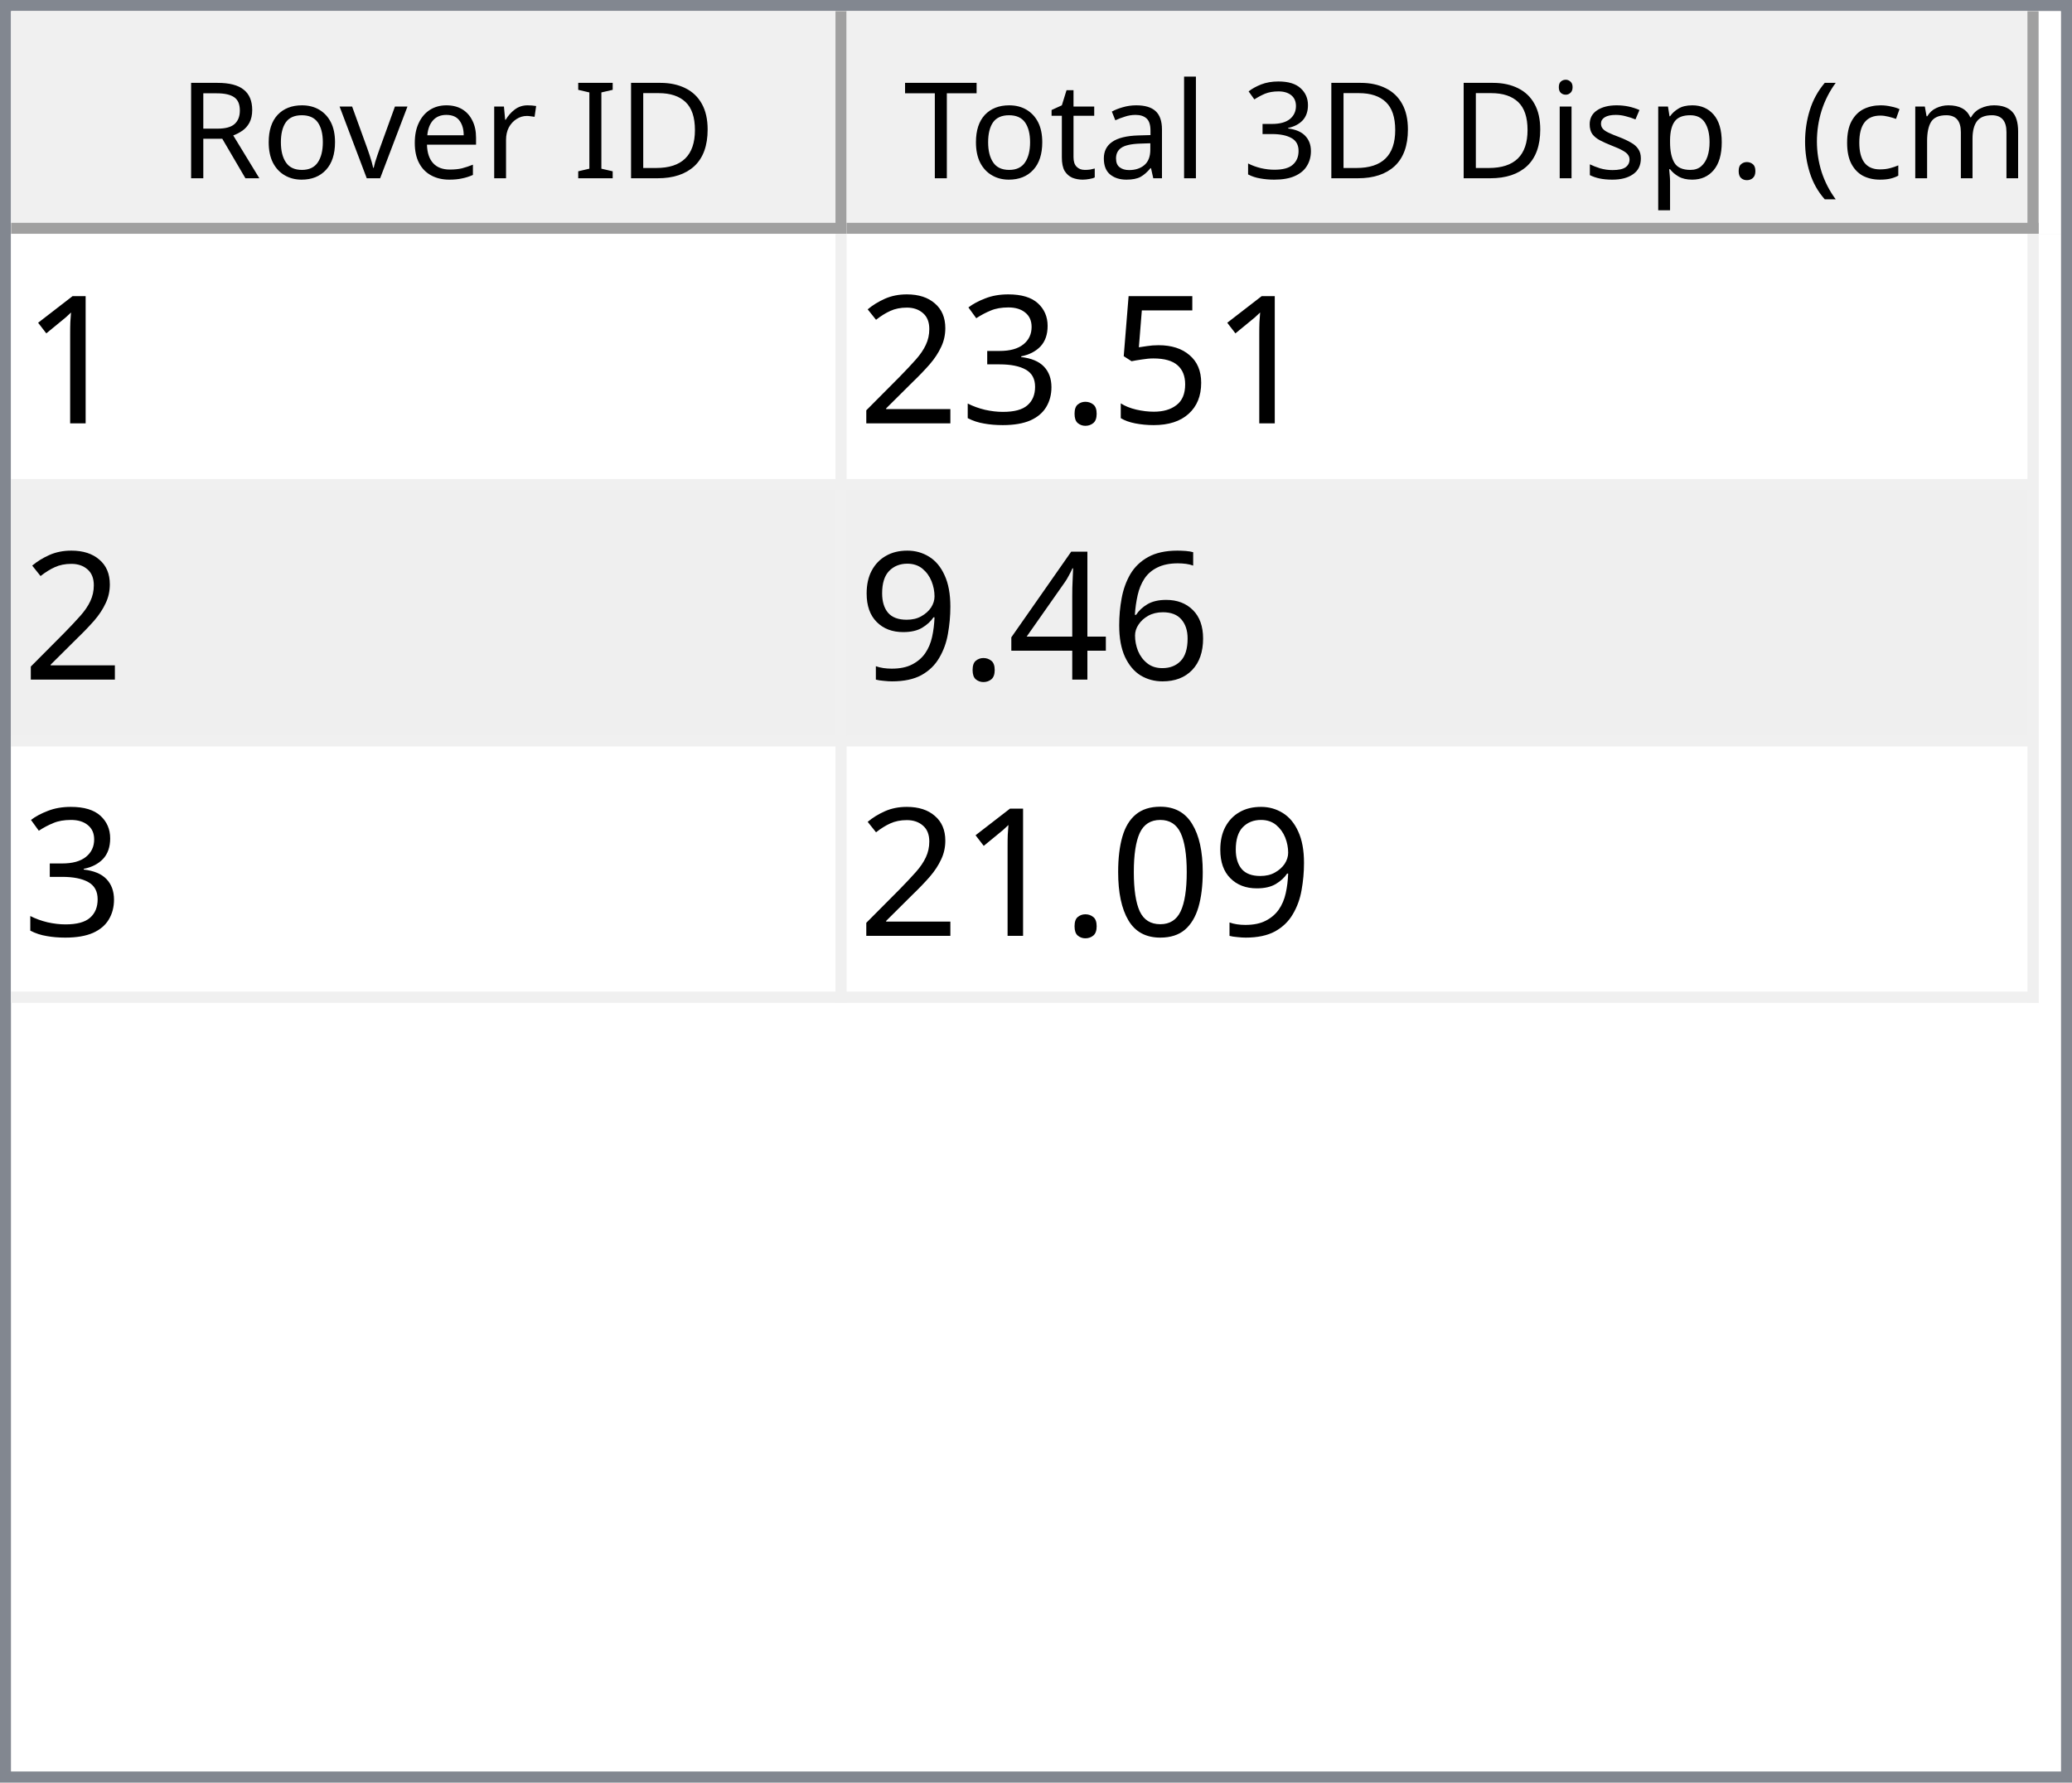
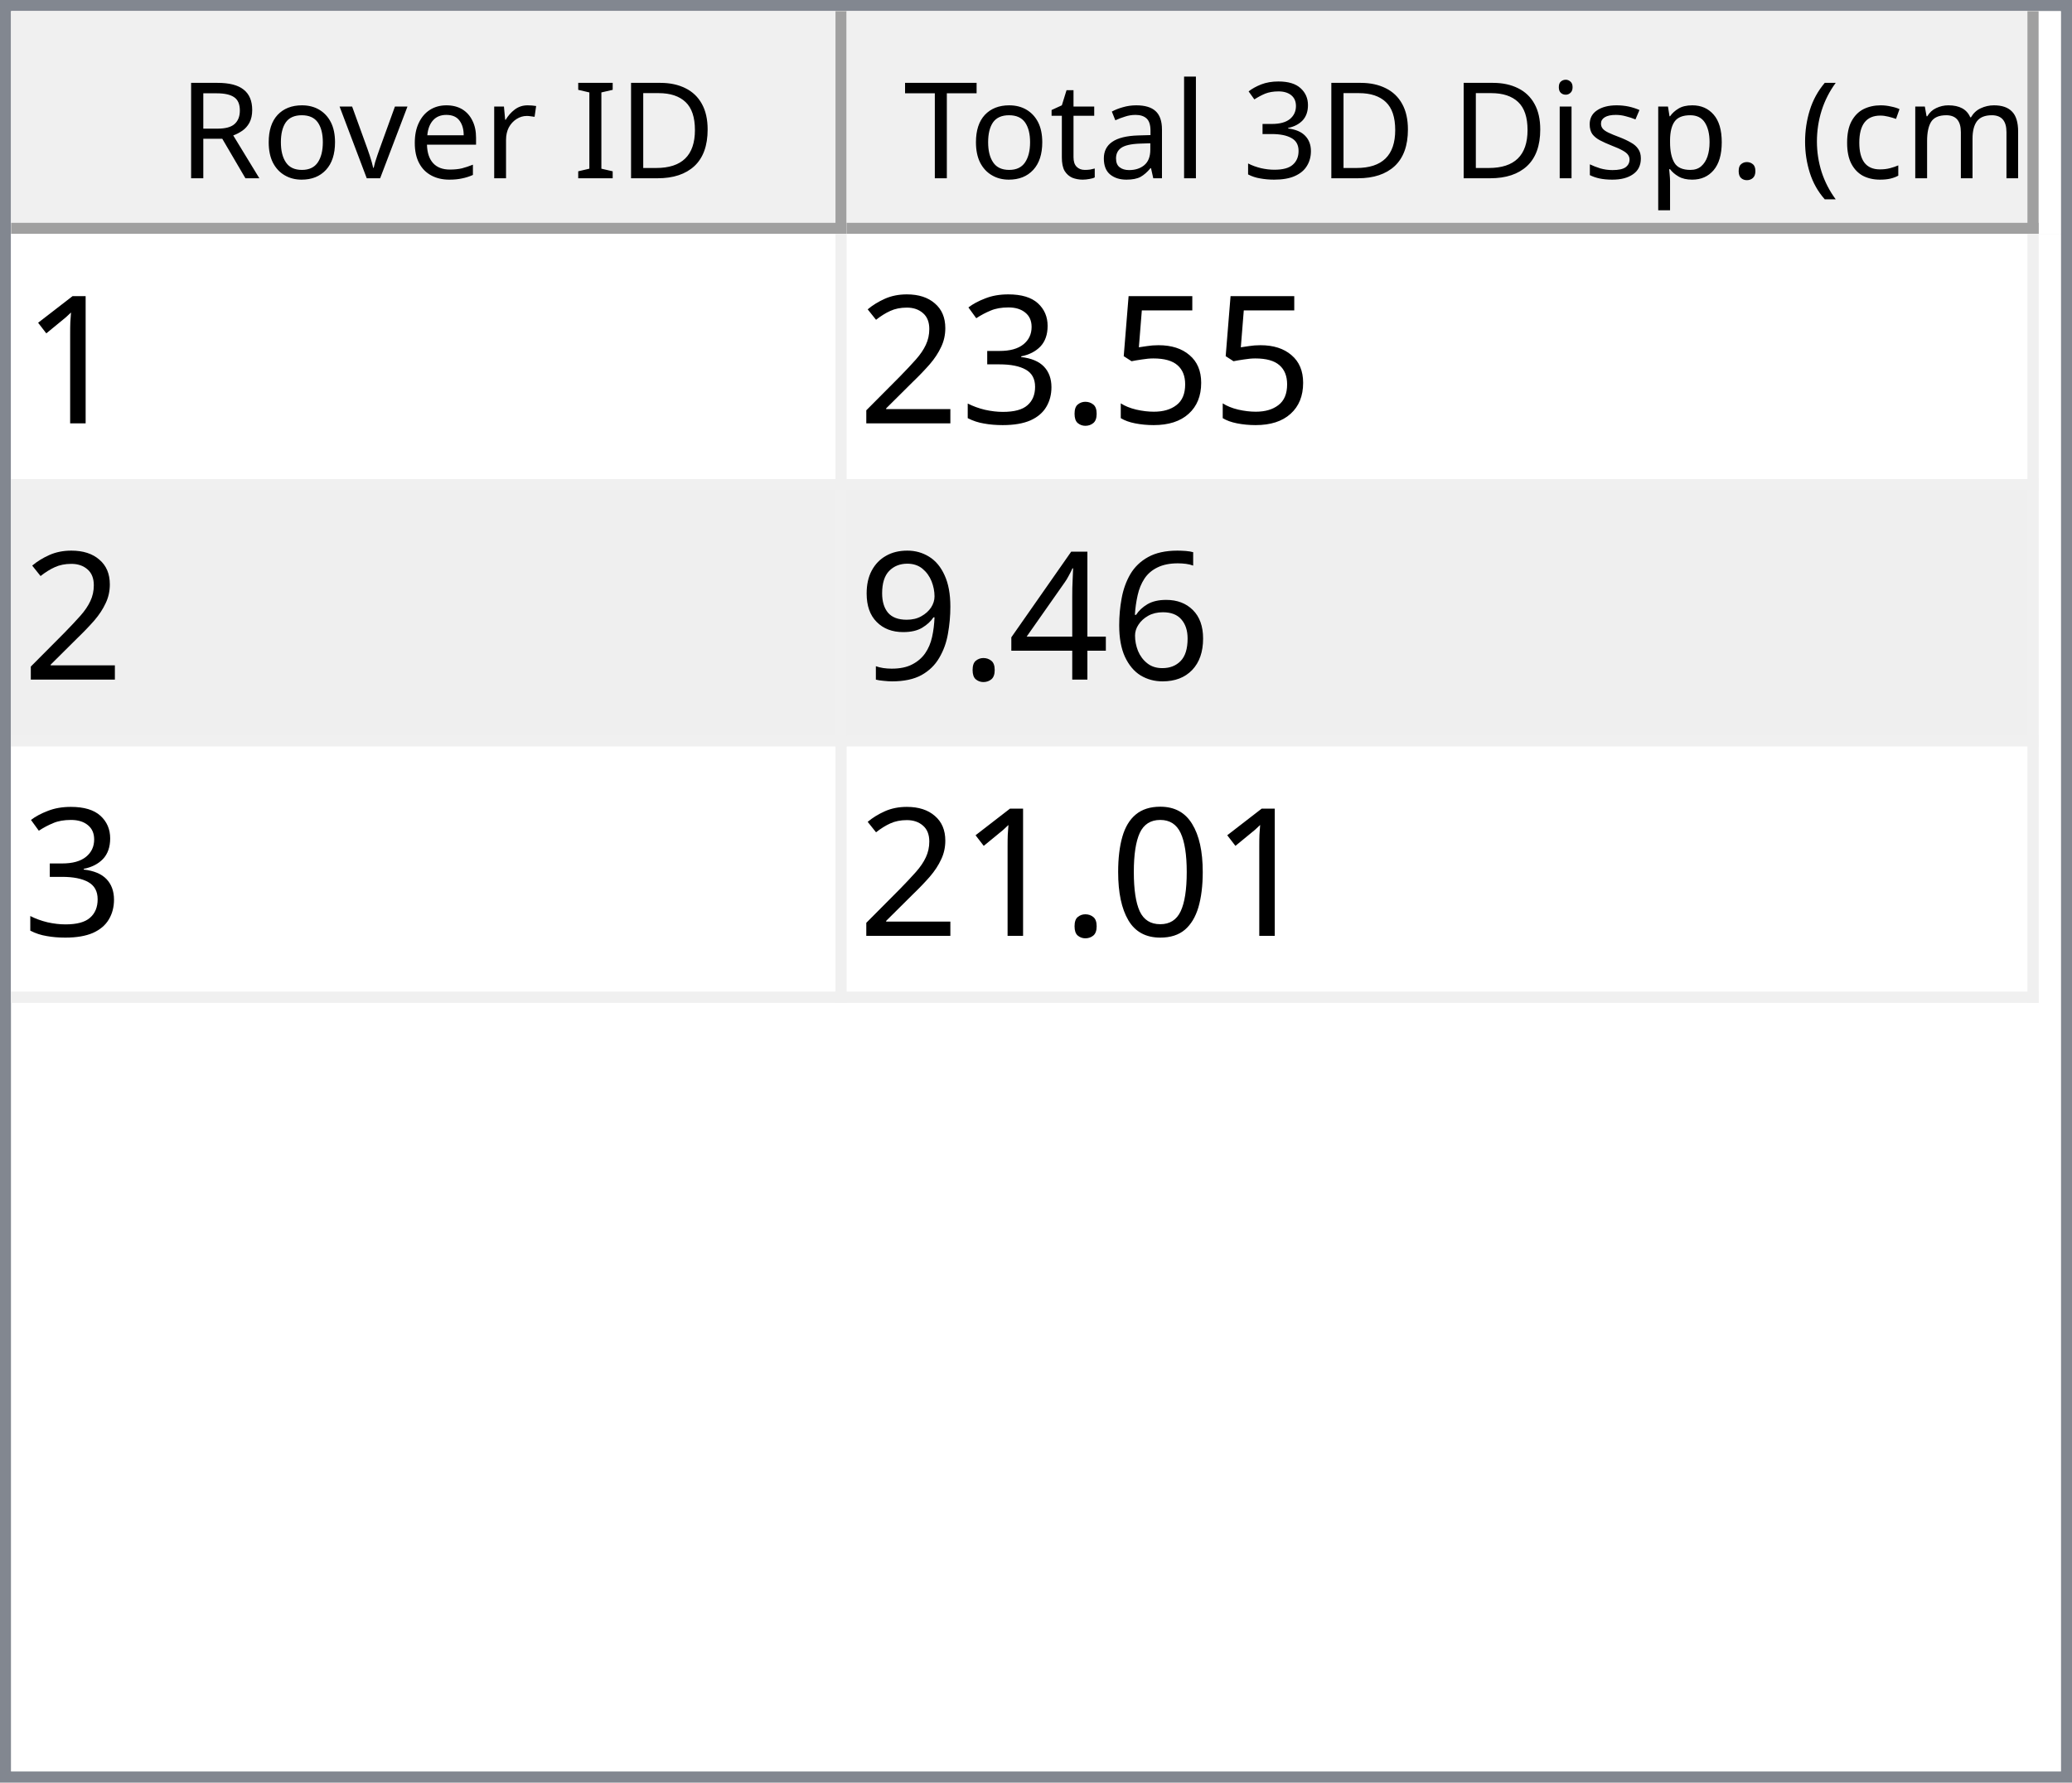
<svg xmlns="http://www.w3.org/2000/svg" style="fill-opacity:1; color-rendering:auto; color-interpolation:auto; text-rendering:auto; stroke:black; stroke-linecap:square; stroke-miterlimit:10; shape-rendering:auto; stroke-opacity:1; fill:black; stroke-dasharray:none; font-weight:normal; stroke-width:1; font-family:'Dialog'; font-style:normal; stroke-linejoin:miter; font-size:12px; stroke-dashoffset:0; image-rendering:auto;" width="186" height="160">
  <defs id="genericDefs" />
  <g>
    <defs id="defs1">
      <clipPath clipPathUnits="userSpaceOnUse" id="clipPath1">
        <path d="M0 0 L186 0 L186 160 L0 160 L0 0 Z" />
      </clipPath>
      <clipPath clipPathUnits="userSpaceOnUse" id="clipPath2">
        <path d="M0 0 L0 160 L186 160 L186 0 Z" />
      </clipPath>
      <clipPath clipPathUnits="userSpaceOnUse" id="clipPath3">
        <path d="M0 0 L0 20 L184 20 L184 0 Z" />
      </clipPath>
      <clipPath clipPathUnits="userSpaceOnUse" id="clipPath4">
        <path d="M0 0 L0 20 L75 20 L75 0 Z" />
      </clipPath>
      <clipPath clipPathUnits="userSpaceOnUse" id="clipPath5">
        <path d="M1 1 L1 19 L74 19 L74 1 Z" />
      </clipPath>
      <clipPath clipPathUnits="userSpaceOnUse" id="clipPath6">
        <path d="M0 0 L0 18 L73 18 L73 0 Z" />
      </clipPath>
      <clipPath clipPathUnits="userSpaceOnUse" id="clipPath7">
        <path d="M-0.5 -0.5 L-0.5 19.5 L74.5 19.5 L74.5 -0.5 Z" />
      </clipPath>
      <clipPath clipPathUnits="userSpaceOnUse" id="clipPath8">
        <path d="M0 0 L0 20 L107 20 L107 0 Z" />
      </clipPath>
      <clipPath clipPathUnits="userSpaceOnUse" id="clipPath9">
        <path d="M1 1 L1 19 L106 19 L106 1 Z" />
      </clipPath>
      <clipPath clipPathUnits="userSpaceOnUse" id="clipPath10">
        <path d="M0 0 L0 18 L105 18 L105 0 Z" />
      </clipPath>
      <clipPath clipPathUnits="userSpaceOnUse" id="clipPath11">
        <path d="M-0.5 -0.5 L-0.5 19.5 L106.5 19.5 L106.5 -0.5 Z" />
      </clipPath>
      <clipPath clipPathUnits="userSpaceOnUse" id="clipPath12">
        <path d="M0 0 L0 138 L184 138 L184 0 Z" />
      </clipPath>
      <clipPath clipPathUnits="userSpaceOnUse" id="clipPath13">
        <path d="M0 0 L0 69 L182 69 L182 0 Z" />
      </clipPath>
      <clipPath clipPathUnits="userSpaceOnUse" id="clipPath14">
        <path d="M-0.5 -0.5 L-0.5 68.5 L181.5 68.5 L181.5 -0.5 Z" />
      </clipPath>
      <clipPath clipPathUnits="userSpaceOnUse" id="clipPath15">
        <path d="M0 0 L0 22 L74 22 L74 0 Z" />
      </clipPath>
      <clipPath clipPathUnits="userSpaceOnUse" id="clipPath16">
        <path d="M0 0 L0 22 L106 22 L106 0 Z" />
      </clipPath>
      <font horiz-adv-x="64.551" id="font1">
        <font-face ascent="107.91" descent="25.098" units-per-em="100" style="font-style:normal; font-family:Segoe UI; font-weight:normal;" />
        <missing-glyph horiz-adv-x="64.551" d="M8.109 0 L8.109 68.266 L56.453 68.266 L56.453 0 L8.109 0 ZM15.328 7.234 L49.219 7.234 L49.219 61.031 L15.328 61.031 L15.328 7.234 Z" />
        <glyph unicode="D" horiz-adv-x="70.117" d="M9.188 0 L9.188 70.016 L28.516 70.016 Q65.531 70.016 65.531 35.891 Q65.531 19.672 55.25 9.836 Q44.969 0 27.734 0 L9.188 0 ZM17.391 62.594 L17.391 7.422 L27.828 7.422 Q41.609 7.422 49.273 14.797 Q56.938 22.172 56.938 35.688 Q56.938 62.594 28.328 62.594 L17.391 62.594 Z" />
        <glyph unicode="I" horiz-adv-x="26.611" d="M17.391 0 L9.188 0 L9.188 70.016 L17.391 70.016 L17.391 0 Z" />
        <glyph unicode=" " horiz-adv-x="27.393" d="" />
        <glyph unicode="r" horiz-adv-x="34.766" d="M34.188 41.891 Q32.078 43.5 28.125 43.5 Q23 43.5 19.555 38.672 Q16.109 33.844 16.109 25.484 L16.109 0 L8.109 0 L8.109 50 L16.109 50 L16.109 39.703 L16.312 39.703 Q18.016 44.969 21.531 47.922 Q25.047 50.875 29.391 50.875 Q32.516 50.875 34.188 50.203 L34.188 41.891 Z" />
        <glyph unicode="e" horiz-adv-x="52.295" d="M48.297 23 L12.984 23 Q13.188 14.656 17.484 10.109 Q21.781 5.562 29.297 5.562 Q37.75 5.562 44.828 11.141 L44.828 3.609 Q38.234 -1.172 27.391 -1.172 Q16.797 -1.172 10.742 5.641 Q4.688 12.453 4.688 24.812 Q4.688 36.469 11.305 43.82 Q17.922 51.172 27.734 51.172 Q37.547 51.172 42.922 44.828 Q48.297 38.484 48.297 27.203 L48.297 23 ZM40.094 29.781 Q40.047 36.719 36.75 40.578 Q33.453 44.438 27.594 44.438 Q21.922 44.438 17.969 40.383 Q14.016 36.328 13.094 29.781 L40.094 29.781 Z" />
        <glyph unicode="v" horiz-adv-x="47.9" d="M47.406 50 L27.484 0 L19.625 0 L0.688 50 L9.469 50 L22.172 13.672 Q23.578 9.672 23.922 6.688 L24.125 6.688 Q24.609 10.453 25.688 13.484 L38.969 50 L47.406 50 Z" />
        <glyph unicode="o" horiz-adv-x="58.594" d="M29 -1.172 Q17.922 -1.172 11.305 5.836 Q4.688 12.844 4.688 24.422 Q4.688 37.016 11.57 44.094 Q18.453 51.172 30.172 51.172 Q41.359 51.172 47.633 44.289 Q53.906 37.406 53.906 25.203 Q53.906 13.234 47.141 6.031 Q40.375 -1.172 29 -1.172 ZM29.594 44.438 Q21.875 44.438 17.383 39.188 Q12.891 33.938 12.891 24.703 Q12.891 15.828 17.43 10.695 Q21.969 5.562 29.594 5.562 Q37.359 5.562 41.531 10.594 Q45.703 15.625 45.703 24.906 Q45.703 34.281 41.531 39.359 Q37.359 44.438 29.594 44.438 Z" />
        <glyph unicode="R" horiz-adv-x="59.814" d="M59.375 0 L49.609 0 L37.891 19.625 Q36.281 22.359 34.766 24.289 Q33.25 26.219 31.664 27.438 Q30.078 28.656 28.25 29.219 Q26.422 29.781 24.125 29.781 L17.391 29.781 L17.391 0 L9.188 0 L9.188 70.016 L30.078 70.016 Q34.672 70.016 38.555 68.867 Q42.438 67.719 45.289 65.375 Q48.141 63.031 49.758 59.547 Q51.375 56.062 51.375 51.375 Q51.375 47.703 50.273 44.656 Q49.172 41.609 47.148 39.211 Q45.125 36.812 42.266 35.133 Q39.406 33.453 35.844 32.516 L35.844 32.328 Q37.594 31.547 38.891 30.547 Q40.188 29.547 41.359 28.18 Q42.531 26.812 43.68 25.078 Q44.828 23.344 46.234 21.047 L59.375 0 ZM17.391 62.594 L17.391 37.203 L28.516 37.203 Q31.594 37.203 34.203 38.133 Q36.812 39.062 38.719 40.797 Q40.625 42.531 41.703 45.047 Q42.781 47.562 42.781 50.688 Q42.781 56.297 39.141 59.445 Q35.5 62.594 28.609 62.594 L17.391 62.594 Z" />
        <glyph unicode=")" horiz-adv-x="30.176" d="M8.297 -15.922 L1.172 -15.922 Q16.406 2.344 16.406 26.812 Q16.406 51.469 1.078 70.016 L8.297 70.016 Q23.531 52.156 23.531 26.703 Q23.531 1.375 8.297 -15.922 Z" />
        <glyph unicode="m" horiz-adv-x="86.133" d="M79.109 0 L71.094 0 L71.094 28.719 Q71.094 37.016 68.531 40.727 Q65.969 44.438 59.906 44.438 Q54.781 44.438 51.195 39.75 Q47.609 35.062 47.609 28.516 L47.609 0 L39.594 0 L39.594 29.688 Q39.594 44.438 28.219 44.438 Q22.953 44.438 19.531 40.016 Q16.109 35.594 16.109 28.516 L16.109 0 L8.109 0 L8.109 50 L16.109 50 L16.109 42.094 L16.312 42.094 Q21.625 51.172 31.844 51.172 Q36.969 51.172 40.773 48.312 Q44.578 45.453 46 40.828 Q51.562 51.172 62.594 51.172 Q79.109 51.172 79.109 30.812 L79.109 0 Z" />
        <glyph unicode="c" horiz-adv-x="46.191" d="M42.188 2.297 Q36.422 -1.172 28.516 -1.172 Q17.828 -1.172 11.258 5.789 Q4.688 12.75 4.688 23.828 Q4.688 36.188 11.766 43.68 Q18.844 51.172 30.672 51.172 Q37.25 51.172 42.281 48.734 L42.281 40.531 Q36.719 44.438 30.375 44.438 Q22.703 44.438 17.797 38.945 Q12.891 33.453 12.891 24.516 Q12.891 15.719 17.508 10.641 Q22.125 5.562 29.891 5.562 Q36.422 5.562 42.188 9.906 L42.188 2.297 Z" />
        <glyph unicode="(" horiz-adv-x="30.176" d="M29.109 -15.922 L21.969 -15.922 Q6.844 1.375 6.844 26.703 Q6.844 52.156 21.969 70.016 L29.203 70.016 Q13.875 51.469 13.875 26.812 Q13.875 2.344 29.109 -15.922 Z" />
        <glyph unicode="." horiz-adv-x="21.68" d="M10.891 -1.078 Q8.641 -1.078 7.055 0.539 Q5.469 2.156 5.469 4.391 Q5.469 6.641 7.055 8.273 Q8.641 9.906 10.891 9.906 Q13.188 9.906 14.797 8.273 Q16.406 6.641 16.406 4.391 Q16.406 2.156 14.797 0.539 Q13.188 -1.078 10.891 -1.078 Z" />
        <glyph unicode="p" horiz-adv-x="58.789" d="M16.312 7.234 L16.109 7.234 L16.109 -23 L8.109 -23 L8.109 50 L16.109 50 L16.109 41.219 L16.312 41.219 Q22.219 51.172 33.594 51.172 Q43.266 51.172 48.688 44.461 Q54.109 37.75 54.109 26.469 Q54.109 13.922 48 6.375 Q41.891 -1.172 31.297 -1.172 Q21.578 -1.172 16.312 7.234 ZM16.109 27.391 L16.109 20.406 Q16.109 14.203 20.141 9.883 Q24.172 5.562 30.375 5.562 Q37.641 5.562 41.773 11.133 Q45.906 16.703 45.906 26.609 Q45.906 34.969 42.047 39.703 Q38.188 44.438 31.594 44.438 Q24.609 44.438 20.359 39.578 Q16.109 34.719 16.109 27.391 Z" />
        <glyph unicode="s" horiz-adv-x="42.432" d="M5.078 1.812 L5.078 10.406 Q11.625 5.562 19.484 5.562 Q30.031 5.562 30.031 12.594 Q30.031 14.594 29.125 15.992 Q28.219 17.391 26.68 18.461 Q25.141 19.531 23.07 20.383 Q21 21.234 18.609 22.172 Q15.281 23.484 12.766 24.828 Q10.25 26.172 8.57 27.859 Q6.891 29.547 6.031 31.695 Q5.172 33.844 5.172 36.719 Q5.172 40.234 6.789 42.945 Q8.406 45.656 11.086 47.484 Q13.766 49.312 17.211 50.242 Q20.656 51.172 24.312 51.172 Q30.812 51.172 35.938 48.922 L35.938 40.828 Q30.422 44.438 23.25 44.438 Q21 44.438 19.195 43.922 Q17.391 43.406 16.094 42.477 Q14.797 41.547 14.086 40.258 Q13.375 38.969 13.375 37.406 Q13.375 35.453 14.086 34.133 Q14.797 32.812 16.164 31.789 Q17.531 30.766 19.484 29.938 Q21.438 29.109 23.922 28.125 Q27.25 26.859 29.883 25.516 Q32.516 24.172 34.375 22.484 Q36.234 20.797 37.234 18.602 Q38.234 16.406 38.234 13.375 Q38.234 9.672 36.602 6.938 Q34.969 4.203 32.234 2.398 Q29.5 0.594 25.93 -0.289 Q22.359 -1.172 18.453 -1.172 Q10.75 -1.172 5.078 1.812 Z" />
        <glyph unicode="i" horiz-adv-x="24.219" d="M12.203 62.703 Q10.062 62.703 8.547 64.164 Q7.031 65.625 7.031 67.875 Q7.031 70.125 8.547 71.609 Q10.062 73.094 12.203 73.094 Q14.406 73.094 15.945 71.609 Q17.484 70.125 17.484 67.875 Q17.484 65.719 15.945 64.211 Q14.406 62.703 12.203 62.703 ZM16.109 0 L8.109 0 L8.109 50 L16.109 50 L16.109 0 Z" />
        <glyph unicode="3" horiz-adv-x="53.906" d="M46.531 19.828 Q46.531 15.094 44.75 11.211 Q42.969 7.328 39.719 4.57 Q36.469 1.812 31.93 0.297 Q27.391 -1.219 21.922 -1.219 Q11.922 -1.219 6 2.594 L6 11.188 Q13.094 5.609 22.219 5.609 Q25.875 5.609 28.828 6.539 Q31.781 7.469 33.906 9.227 Q36.031 10.984 37.18 13.477 Q38.328 15.969 38.328 19.094 Q38.328 32.812 18.797 32.812 L12.984 32.812 L12.984 39.594 L18.5 39.594 Q35.797 39.594 35.797 52.484 Q35.797 64.406 22.609 64.406 Q15.188 64.406 8.688 59.422 L8.688 67.188 Q15.375 71.188 24.609 71.188 Q29 71.188 32.57 69.969 Q36.141 68.75 38.68 66.555 Q41.219 64.359 42.609 61.281 Q44 58.203 44 54.5 Q44 40.672 30.031 36.719 L30.031 36.531 Q33.594 36.141 36.625 34.797 Q39.656 33.453 41.852 31.305 Q44.047 29.156 45.289 26.25 Q46.531 23.344 46.531 19.828 Z" />
        <glyph unicode="l" horiz-adv-x="24.219" d="M16.109 0 L8.109 0 L8.109 74.031 L16.109 74.031 L16.109 0 Z" />
        <glyph unicode="a" horiz-adv-x="50.879" d="M43.891 0 L35.891 0 L35.891 7.812 L35.688 7.812 Q30.469 -1.172 20.312 -1.172 Q12.844 -1.172 8.617 2.781 Q4.391 6.734 4.391 13.281 Q4.391 27.297 20.906 29.594 L35.891 31.688 Q35.891 44.438 25.594 44.438 Q16.547 44.438 9.281 38.281 L9.281 46.484 Q16.656 51.172 26.266 51.172 Q43.891 51.172 43.891 32.516 L43.891 0 ZM35.891 25.297 L23.828 23.641 Q18.266 22.859 15.43 20.875 Q12.594 18.891 12.594 13.875 Q12.594 10.203 15.211 7.883 Q17.828 5.562 22.172 5.562 Q28.125 5.562 32.008 9.742 Q35.891 13.922 35.891 20.312 L35.891 25.297 Z" />
        <glyph unicode="t" horiz-adv-x="33.887" d="M31.297 0.484 Q28.469 -1.078 23.828 -1.078 Q10.688 -1.078 10.688 13.578 L10.688 43.172 L2.094 43.172 L2.094 50 L10.688 50 L10.688 62.203 L18.703 64.797 L18.703 50 L31.297 50 L31.297 43.172 L18.703 43.172 L18.703 14.984 Q18.703 9.969 20.414 7.82 Q22.125 5.672 26.078 5.672 Q29.109 5.672 31.297 7.328 L31.297 0.484 Z" />
        <glyph unicode="T" horiz-adv-x="52.393" d="M50.594 62.594 L30.375 62.594 L30.375 0 L22.172 0 L22.172 62.594 L2 62.594 L2 70.016 L50.594 70.016 L50.594 62.594 Z" />
      </font>
      <font horiz-adv-x="75.0" id="font2">
        <font-face ascent="100.537" descent="21.973" units-per-em="100" style="font-style:normal; font-family:sans-serif; font-weight:normal;" />
        <missing-glyph horiz-adv-x="75.0" d="M12.5 0 L12.5 62.5 L62.5 62.5 L62.5 0 L12.5 0 ZM14.062 1.562 L60.938 1.562 L60.938 60.938 L14.062 60.938 L14.062 1.562 Z" />
        <glyph unicode="1" horiz-adv-x="55.615" d="M37.25 0 L28.469 0 L28.469 56 Q25.297 52.984 20.141 49.953 Q14.984 46.922 10.891 45.406 L10.891 53.906 Q18.266 57.375 23.781 62.305 Q29.297 67.234 31.594 71.875 L37.25 71.875 L37.25 0 Z" />
        <glyph unicode="5" horiz-adv-x="55.615" d="M4.156 18.75 L13.375 19.531 Q14.406 12.797 18.141 9.398 Q21.875 6 27.156 6 Q33.5 6 37.891 10.789 Q42.281 15.578 42.281 23.484 Q42.281 31 38.062 35.352 Q33.844 39.703 27 39.703 Q22.75 39.703 19.336 37.773 Q15.922 35.844 13.969 32.766 L5.719 33.844 L12.641 70.609 L48.25 70.609 L48.25 62.203 L19.672 62.203 L15.828 42.969 Q22.266 47.469 29.344 47.469 Q38.719 47.469 45.164 40.969 Q51.609 34.469 51.609 24.266 Q51.609 14.547 45.953 7.469 Q39.062 -1.219 27.156 -1.219 Q17.391 -1.219 11.211 4.25 Q5.031 9.719 4.156 18.75 Z" />
        <glyph unicode="." horiz-adv-x="27.783" d="M9.078 0 L9.078 10.016 L19.094 10.016 L19.094 0 L9.078 0 Z" />
        <glyph unicode="3" horiz-adv-x="55.615" d="M4.203 18.891 L12.984 20.062 Q14.5 12.594 18.141 9.297 Q21.781 6 27 6 Q33.203 6 37.477 10.297 Q41.75 14.594 41.75 20.953 Q41.75 27 37.797 30.93 Q33.844 34.859 27.734 34.859 Q25.25 34.859 21.531 33.891 L22.516 41.609 Q23.391 41.5 23.922 41.5 Q29.547 41.5 34.039 44.43 Q38.531 47.359 38.531 53.469 Q38.531 58.297 35.258 61.477 Q31.984 64.656 26.812 64.656 Q21.688 64.656 18.266 61.43 Q14.844 58.203 13.875 51.766 L5.078 53.328 Q6.688 62.156 12.398 67.016 Q18.109 71.875 26.609 71.875 Q32.469 71.875 37.398 69.359 Q42.328 66.844 44.945 62.5 Q47.562 58.156 47.562 53.266 Q47.562 48.641 45.07 44.828 Q42.578 41.016 37.703 38.766 Q44.047 37.312 47.562 32.695 Q51.078 28.078 51.078 21.141 Q51.078 11.766 44.242 5.25 Q37.406 -1.266 26.953 -1.266 Q17.531 -1.266 11.305 4.352 Q5.078 9.969 4.203 18.891 Z" />
        <glyph unicode="2" horiz-adv-x="55.615" d="M50.344 8.453 L50.344 0 L3.031 0 Q2.938 3.172 4.047 6.109 Q5.859 10.938 9.836 15.625 Q13.812 20.312 21.344 26.469 Q33.016 36.031 37.117 41.625 Q41.219 47.219 41.219 52.203 Q41.219 57.422 37.477 61.008 Q33.734 64.594 27.734 64.594 Q21.391 64.594 17.578 60.789 Q13.766 56.984 13.719 50.25 L4.688 51.172 Q5.609 61.281 11.664 66.578 Q17.719 71.875 27.938 71.875 Q38.234 71.875 44.242 66.164 Q50.25 60.453 50.25 52 Q50.25 47.703 48.492 43.555 Q46.734 39.406 42.656 34.812 Q38.578 30.219 29.109 22.219 Q21.188 15.578 18.945 13.211 Q16.703 10.844 15.234 8.453 L50.344 8.453 Z" />
        <glyph unicode="6" horiz-adv-x="55.615" d="M49.75 54.047 L41.016 53.375 Q39.844 58.547 37.703 60.891 Q34.125 64.656 28.906 64.656 Q24.703 64.656 21.531 62.312 Q17.391 59.281 14.992 53.469 Q12.594 47.656 12.5 36.922 Q15.672 41.75 20.266 44.094 Q24.859 46.438 29.891 46.438 Q38.672 46.438 44.852 39.969 Q51.031 33.5 51.031 23.25 Q51.031 16.5 48.125 10.719 Q45.219 4.938 40.141 1.859 Q35.062 -1.219 28.609 -1.219 Q17.625 -1.219 10.695 6.859 Q3.766 14.938 3.766 33.5 Q3.766 54.25 11.422 63.672 Q18.109 71.875 29.438 71.875 Q37.891 71.875 43.289 67.141 Q48.688 62.406 49.75 54.047 ZM13.875 23.188 Q13.875 18.656 15.797 14.508 Q17.719 10.359 21.188 8.18 Q24.656 6 28.469 6 Q34.031 6 38.039 10.492 Q42.047 14.984 42.047 22.703 Q42.047 30.125 38.086 34.398 Q34.125 38.672 28.125 38.672 Q22.172 38.672 18.023 34.398 Q13.875 30.125 13.875 23.188 Z" />
        <glyph unicode="4" horiz-adv-x="55.615" d="M32.328 0 L32.328 17.141 L1.266 17.141 L1.266 25.203 L33.938 71.578 L41.109 71.578 L41.109 25.203 L50.781 25.203 L50.781 17.141 L41.109 17.141 L41.109 0 L32.328 0 ZM32.328 25.203 L32.328 57.469 L9.906 25.203 L32.328 25.203 Z" />
        <glyph unicode="9" horiz-adv-x="55.615" d="M5.469 16.547 L13.922 17.328 Q14.984 11.375 18.016 8.688 Q21.047 6 25.781 6 Q29.828 6 32.883 7.859 Q35.938 9.719 37.891 12.82 Q39.844 15.922 41.164 21.195 Q42.484 26.469 42.484 31.938 Q42.484 32.516 42.438 33.688 Q39.797 29.5 35.234 26.883 Q30.672 24.266 25.344 24.266 Q16.453 24.266 10.305 30.711 Q4.156 37.156 4.156 47.703 Q4.156 58.594 10.578 65.234 Q17 71.875 26.656 71.875 Q33.641 71.875 39.43 68.117 Q45.219 64.359 48.219 57.398 Q51.219 50.438 51.219 37.25 Q51.219 23.531 48.242 15.406 Q45.266 7.281 39.383 3.031 Q33.5 -1.219 25.594 -1.219 Q17.188 -1.219 11.867 3.445 Q6.547 8.109 5.469 16.547 ZM41.453 48.141 Q41.453 55.719 37.43 60.156 Q33.406 64.594 27.734 64.594 Q21.875 64.594 17.531 59.812 Q13.188 55.031 13.188 47.406 Q13.188 40.578 17.312 36.305 Q21.438 32.031 27.484 32.031 Q33.594 32.031 37.523 36.305 Q41.453 40.578 41.453 48.141 Z" />
        <glyph unicode="0" horiz-adv-x="55.615" d="M4.156 35.297 Q4.156 48 6.766 55.742 Q9.375 63.484 14.523 67.68 Q19.672 71.875 27.484 71.875 Q33.25 71.875 37.594 69.555 Q41.938 67.234 44.773 62.867 Q47.609 58.5 49.219 52.227 Q50.828 45.953 50.828 35.297 Q50.828 22.703 48.242 14.969 Q45.656 7.234 40.508 3.008 Q35.359 -1.219 27.484 -1.219 Q17.141 -1.219 11.234 6.203 Q4.156 15.141 4.156 35.297 ZM13.188 35.297 Q13.188 17.672 17.312 11.836 Q21.438 6 27.484 6 Q33.547 6 37.672 11.859 Q41.797 17.719 41.797 35.297 Q41.797 52.984 37.672 58.789 Q33.547 64.594 27.391 64.594 Q21.344 64.594 17.719 59.469 Q13.188 52.938 13.188 35.297 Z" />
      </font>
    </defs>
    <g style="fill:white; stroke:white;">
      <rect x="0" y="0" width="186" style="clip-path:url(#clipPath1); stroke:none;" height="160" />
    </g>
    <g style="fill:white; text-rendering:optimizeSpeed; color-rendering:optimizeSpeed; image-rendering:optimizeSpeed; shape-rendering:crispEdges; stroke:white; color-interpolation:sRGB;">
      <rect x="0" width="186" height="160" y="0" style="stroke:none;" />
      <path style="stroke:none;" d="M0 160 L186 160 L186 0 L0 0 Z" />
    </g>
    <g style="fill:rgb(240,240,240); font-family:'Segoe UI'; stroke:rgb(240,240,240);">
      <rect x="0" y="0" width="186" style="clip-path:url(#clipPath2); stroke:none;" height="160" />
    </g>
    <g style="fill:rgb(130,135,144); font-family:'Segoe UI'; stroke:rgb(130,135,144);">
      <path d="M0 0 L186 0 L186 160 L0 160 L0 0 ZM1 1 L185 1 L185 159 L1 159 L1 1 Z" style="fill-rule:evenodd; clip-path:url(#clipPath2); stroke:none;" />
    </g>
    <g style="fill:white; font-family:'Segoe UI'; stroke:white;" transform="translate(1,1)">
      <rect x="0" y="0" width="184" style="clip-path:url(#clipPath3); stroke:none;" height="20" />
    </g>
    <g style="fill:rgb(240,240,240); font-family:'Segoe UI'; stroke:rgb(240,240,240);" transform="translate(1,1)">
      <rect x="0" y="0" width="75" style="clip-path:url(#clipPath4); stroke:none;" height="20" />
    </g>
    <g style="font-family:'Segoe UI';" transform="translate(2,2)">
      <text x="14" xml:space="preserve" y="14" style="clip-path:url(#clipPath6); stroke:none;">Rover ID</text>
    </g>
    <g style="fill:rgb(160,160,160); font-family:'Segoe UI'; stroke:rgb(160,160,160); stroke-linejoin:bevel;" transform="translate(1.5,1.5)">
      <line x1="74" x2="74" y1="0" style="fill:none; clip-path:url(#clipPath7);" y2="19" />
    </g>
    <g style="fill:rgb(160,160,160); font-family:'Segoe UI'; stroke:rgb(160,160,160); stroke-linejoin:bevel;" transform="matrix(1,0,0,1,1,1) translate(0.5,0.5)">
      <line x1="0" x2="74" y1="19" style="fill:none; clip-path:url(#clipPath7);" y2="19" />
    </g>
    <g style="fill:rgb(240,240,240); font-family:'Segoe UI'; stroke:rgb(240,240,240);" transform="translate(76,1)">
      <rect x="0" y="0" width="107" style="clip-path:url(#clipPath8); stroke:none;" height="20" />
    </g>
    <g style="font-family:'Segoe UI';" transform="translate(77,2)">
      <text x="1" xml:space="preserve" y="14" style="clip-path:url(#clipPath10); stroke:none;"> Total 3D Disp. (cm)</text>
    </g>
    <g style="fill:rgb(160,160,160); font-family:'Segoe UI'; stroke:rgb(160,160,160); stroke-linejoin:bevel;" transform="translate(76.5,1.5)">
      <line x1="106" x2="106" y1="0" style="fill:none; clip-path:url(#clipPath11);" y2="19" />
    </g>
    <g style="fill:rgb(160,160,160); font-family:'Segoe UI'; stroke:rgb(160,160,160); stroke-linejoin:bevel;" transform="matrix(1,0,0,1,76,1) translate(0.5,0.5)">
      <line x1="0" x2="106" y1="19" style="fill:none; clip-path:url(#clipPath11);" y2="19" />
    </g>
    <g style="fill:white; font-family:'Segoe UI'; stroke:white;" transform="translate(1,21)">
      <rect x="0" y="0" width="184" style="clip-path:url(#clipPath12); stroke:none;" height="138" />
    </g>
    <g style="fill:rgb(240,240,240); font-size:16px; font-family:sans-serif; stroke:rgb(240,240,240);" transform="translate(1,21)">
      <rect x="0" y="0" width="182" style="clip-path:url(#clipPath13); stroke:none;" height="69" />
      <line transform="translate(0.5,0.5)" x1="0" x2="181" y1="22" style="clip-path:url(#clipPath14); fill:none; stroke-linejoin:bevel;" y2="22" />
    </g>
    <g transform="matrix(1,0,0,1,1,21) translate(0.5,0.5)" style="fill:rgb(240,240,240); font-size:16px; font-family:sans-serif; stroke:rgb(240,240,240); stroke-linejoin:bevel;">
      <line x1="0" x2="181" y1="45" style="fill:none; clip-path:url(#clipPath14);" y2="45" />
    </g>
    <g transform="matrix(1,0,0,1,1,21) translate(0.5,0.5)" style="fill:rgb(240,240,240); font-size:16px; font-family:sans-serif; stroke:rgb(240,240,240); stroke-linejoin:bevel;">
      <line x1="0" x2="181" y1="68" style="fill:none; clip-path:url(#clipPath14);" y2="68" />
    </g>
    <g transform="matrix(1,0,0,1,1,21) translate(0.5,0.5)" style="fill:rgb(240,240,240); font-size:16px; font-family:sans-serif; stroke:rgb(240,240,240); stroke-linejoin:bevel;">
      <line x1="74" x2="74" y1="0" style="fill:none; clip-path:url(#clipPath14);" y2="68" />
    </g>
    <g transform="matrix(1,0,0,1,1,21) translate(0.5,0.5)" style="fill:rgb(240,240,240); font-size:16px; font-family:sans-serif; stroke:rgb(240,240,240); stroke-linejoin:bevel;">
      <line x1="181" x2="181" y1="0" style="fill:none; clip-path:url(#clipPath14);" y2="68" />
    </g>
    <g style="fill:white; font-size:16px; font-family:sans-serif; stroke:white;" transform="matrix(1,0,0,1,1,21)">
      <rect x="0" y="0" width="74" style="clip-path:url(#clipPath15); stroke:none;" height="22" />
      <text x="1" y="17" style="fill:black; clip-path:url(#clipPath15); stroke:none;" xml:space="preserve">1</text>
    </g>
    <g style="fill:white; font-size:16px; font-family:sans-serif; stroke:white;" transform="matrix(1,0,0,1,1,21) translate(75,0)">
      <rect x="0" y="0" width="106" style="clip-path:url(#clipPath16); stroke:none;" height="22" />
-       <text x="1" y="17" style="fill:black; clip-path:url(#clipPath16); stroke:none;" xml:space="preserve">23.51</text>
+       <text x="1" y="17" style="fill:black; clip-path:url(#clipPath16); stroke:none;" xml:space="preserve">23.55</text>
    </g>
    <g style="fill:rgb(239,239,239); font-size:16px; font-family:sans-serif; stroke:rgb(239,239,239);" transform="matrix(1,0,0,1,1,21) translate(0,23)">
      <rect x="0" y="0" width="74" style="clip-path:url(#clipPath15); stroke:none;" height="22" />
      <text x="1" y="17" style="fill:black; clip-path:url(#clipPath15); stroke:none;" xml:space="preserve">2</text>
    </g>
    <g style="fill:rgb(239,239,239); font-size:16px; font-family:sans-serif; stroke:rgb(239,239,239);" transform="matrix(1,0,0,1,1,21) translate(75,23)">
      <rect x="0" y="0" width="106" style="clip-path:url(#clipPath16); stroke:none;" height="22" />
      <text x="1" y="17" style="fill:black; clip-path:url(#clipPath16); stroke:none;" xml:space="preserve">9.46</text>
    </g>
    <g style="fill:white; font-size:16px; font-family:sans-serif; stroke:white;" transform="matrix(1,0,0,1,1,21) translate(0,46)">
      <rect x="0" y="0" width="74" style="clip-path:url(#clipPath15); stroke:none;" height="22" />
      <text x="1" y="17" style="fill:black; clip-path:url(#clipPath15); stroke:none;" xml:space="preserve">3</text>
    </g>
    <g style="fill:white; font-size:16px; font-family:sans-serif; stroke:white;" transform="matrix(1,0,0,1,1,21) translate(75,46)">
      <rect x="0" y="0" width="106" style="clip-path:url(#clipPath16); stroke:none;" height="22" />
-       <text x="1" y="17" style="fill:black; clip-path:url(#clipPath16); stroke:none;" xml:space="preserve">21.09</text>
+       <text x="1" y="17" style="fill:black; clip-path:url(#clipPath16); stroke:none;" xml:space="preserve">21.01</text>
    </g>
  </g>
</svg>
